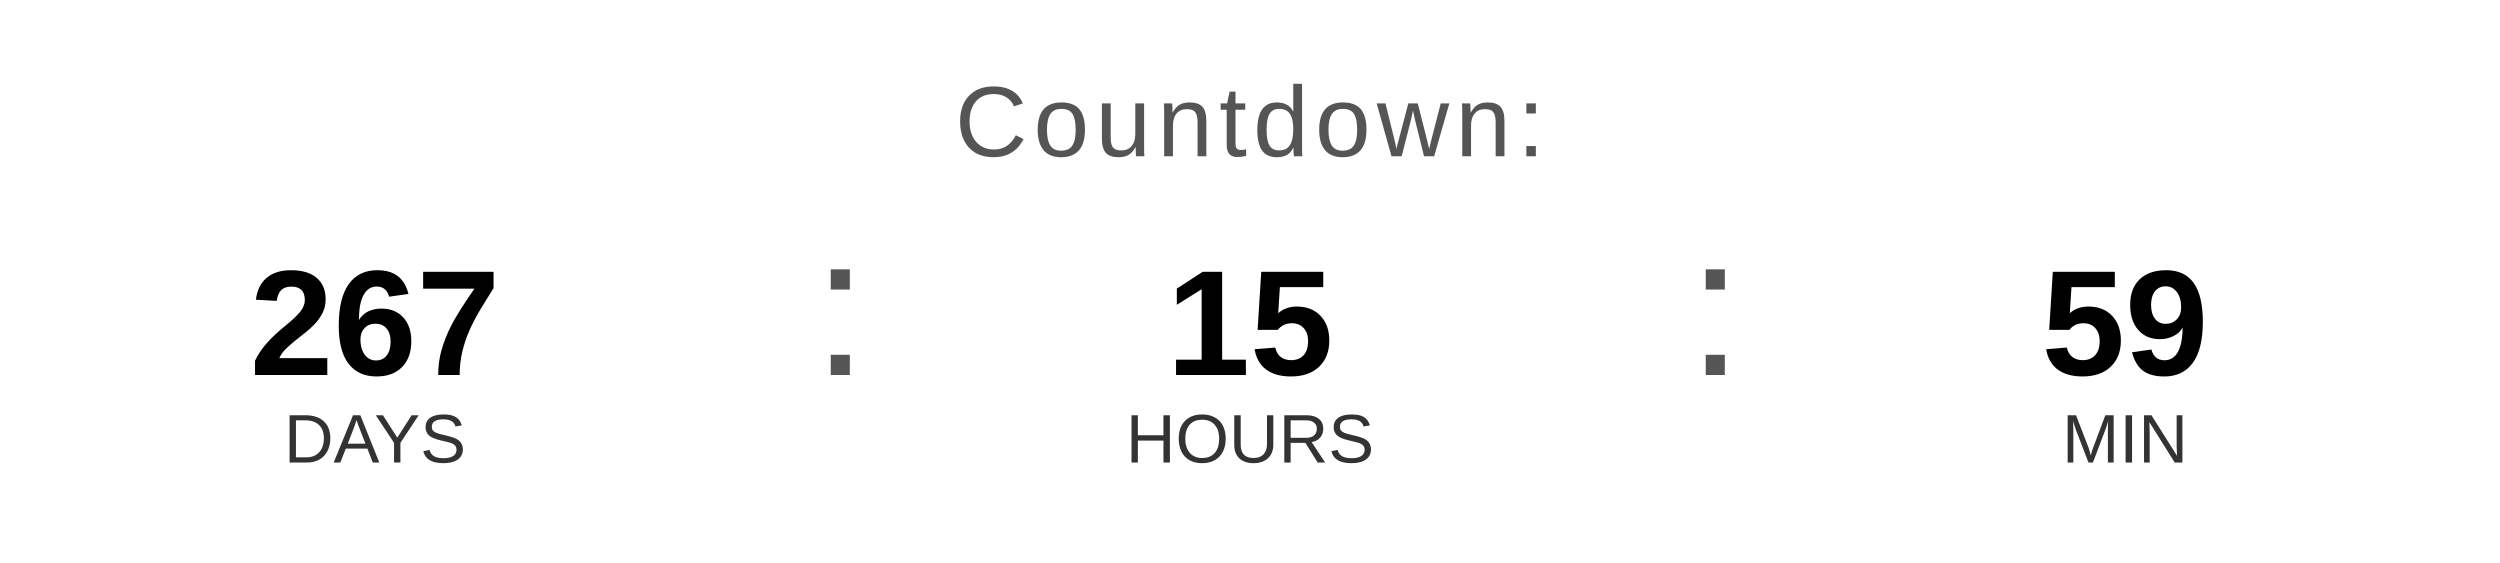
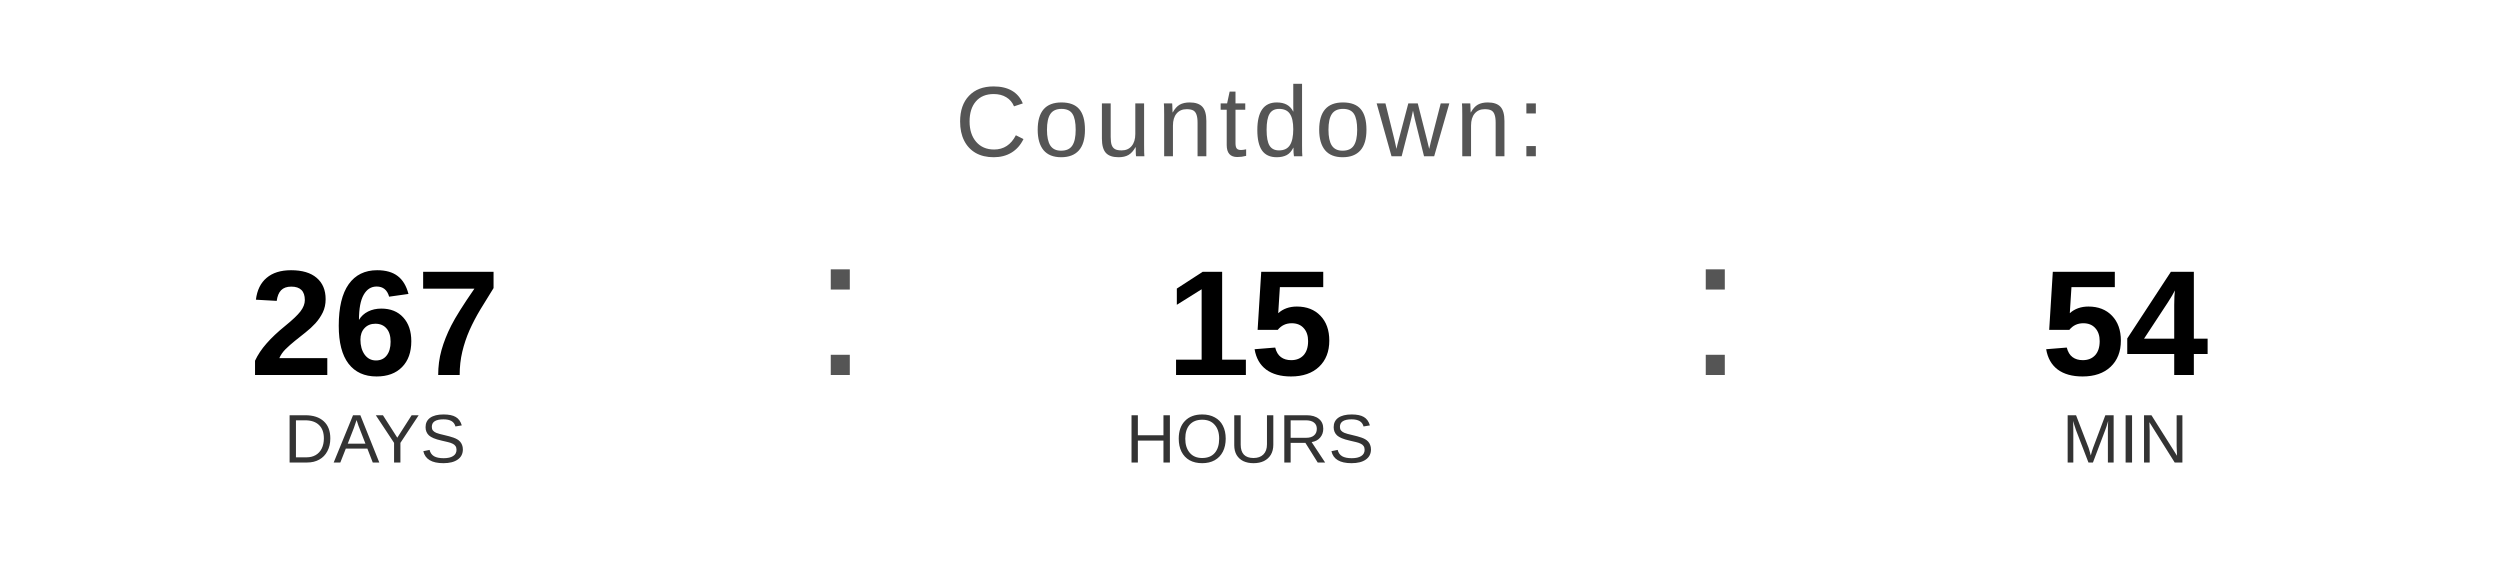
<svg xmlns="http://www.w3.org/2000/svg" width="400" height="90" viewBox="0 0 400 90">
  <text x="200" y="25" font-family="Arial, Helvetica, sans-serif" font-size="16" fill="#555555" text-anchor="middle" letter-spacing="1">
    Countdown:
  </text>
  <text x="60" y="60" font-family="Arial, Helvetica, sans-serif" font-size="24" font-weight="bold" fill="#000000" text-anchor="middle">267</text>
  <text x="60" y="74" font-family="Arial, Helvetica, sans-serif" font-size="11" fill="#333333" text-anchor="middle">DAYS</text>
  <text x="130" y="60" font-family="Arial, sans-serif" font-size="32" fill="#555555">:</text>
  <text x="200" y="60" font-family="Arial, Helvetica, sans-serif" font-size="24" font-weight="bold" fill="#000000" text-anchor="middle">15</text>
  <text x="200" y="74" font-family="Arial, Helvetica, sans-serif" font-size="11" fill="#333333" text-anchor="middle">HOURS</text>
  <text x="270" y="60" font-family="Arial, sans-serif" font-size="32" fill="#555555">:</text>
-   <text x="340" y="60" font-family="Arial, Helvetica, sans-serif" font-size="24" font-weight="bold" fill="#000000" text-anchor="middle">59</text>
+   <text x="340" y="60" font-family="Arial, Helvetica, sans-serif" font-size="24" font-weight="bold" fill="#000000" text-anchor="middle">54</text>
  <text x="340" y="74" font-family="Arial, Helvetica, sans-serif" font-size="11" fill="#333333" text-anchor="middle">MIN</text>
</svg>
